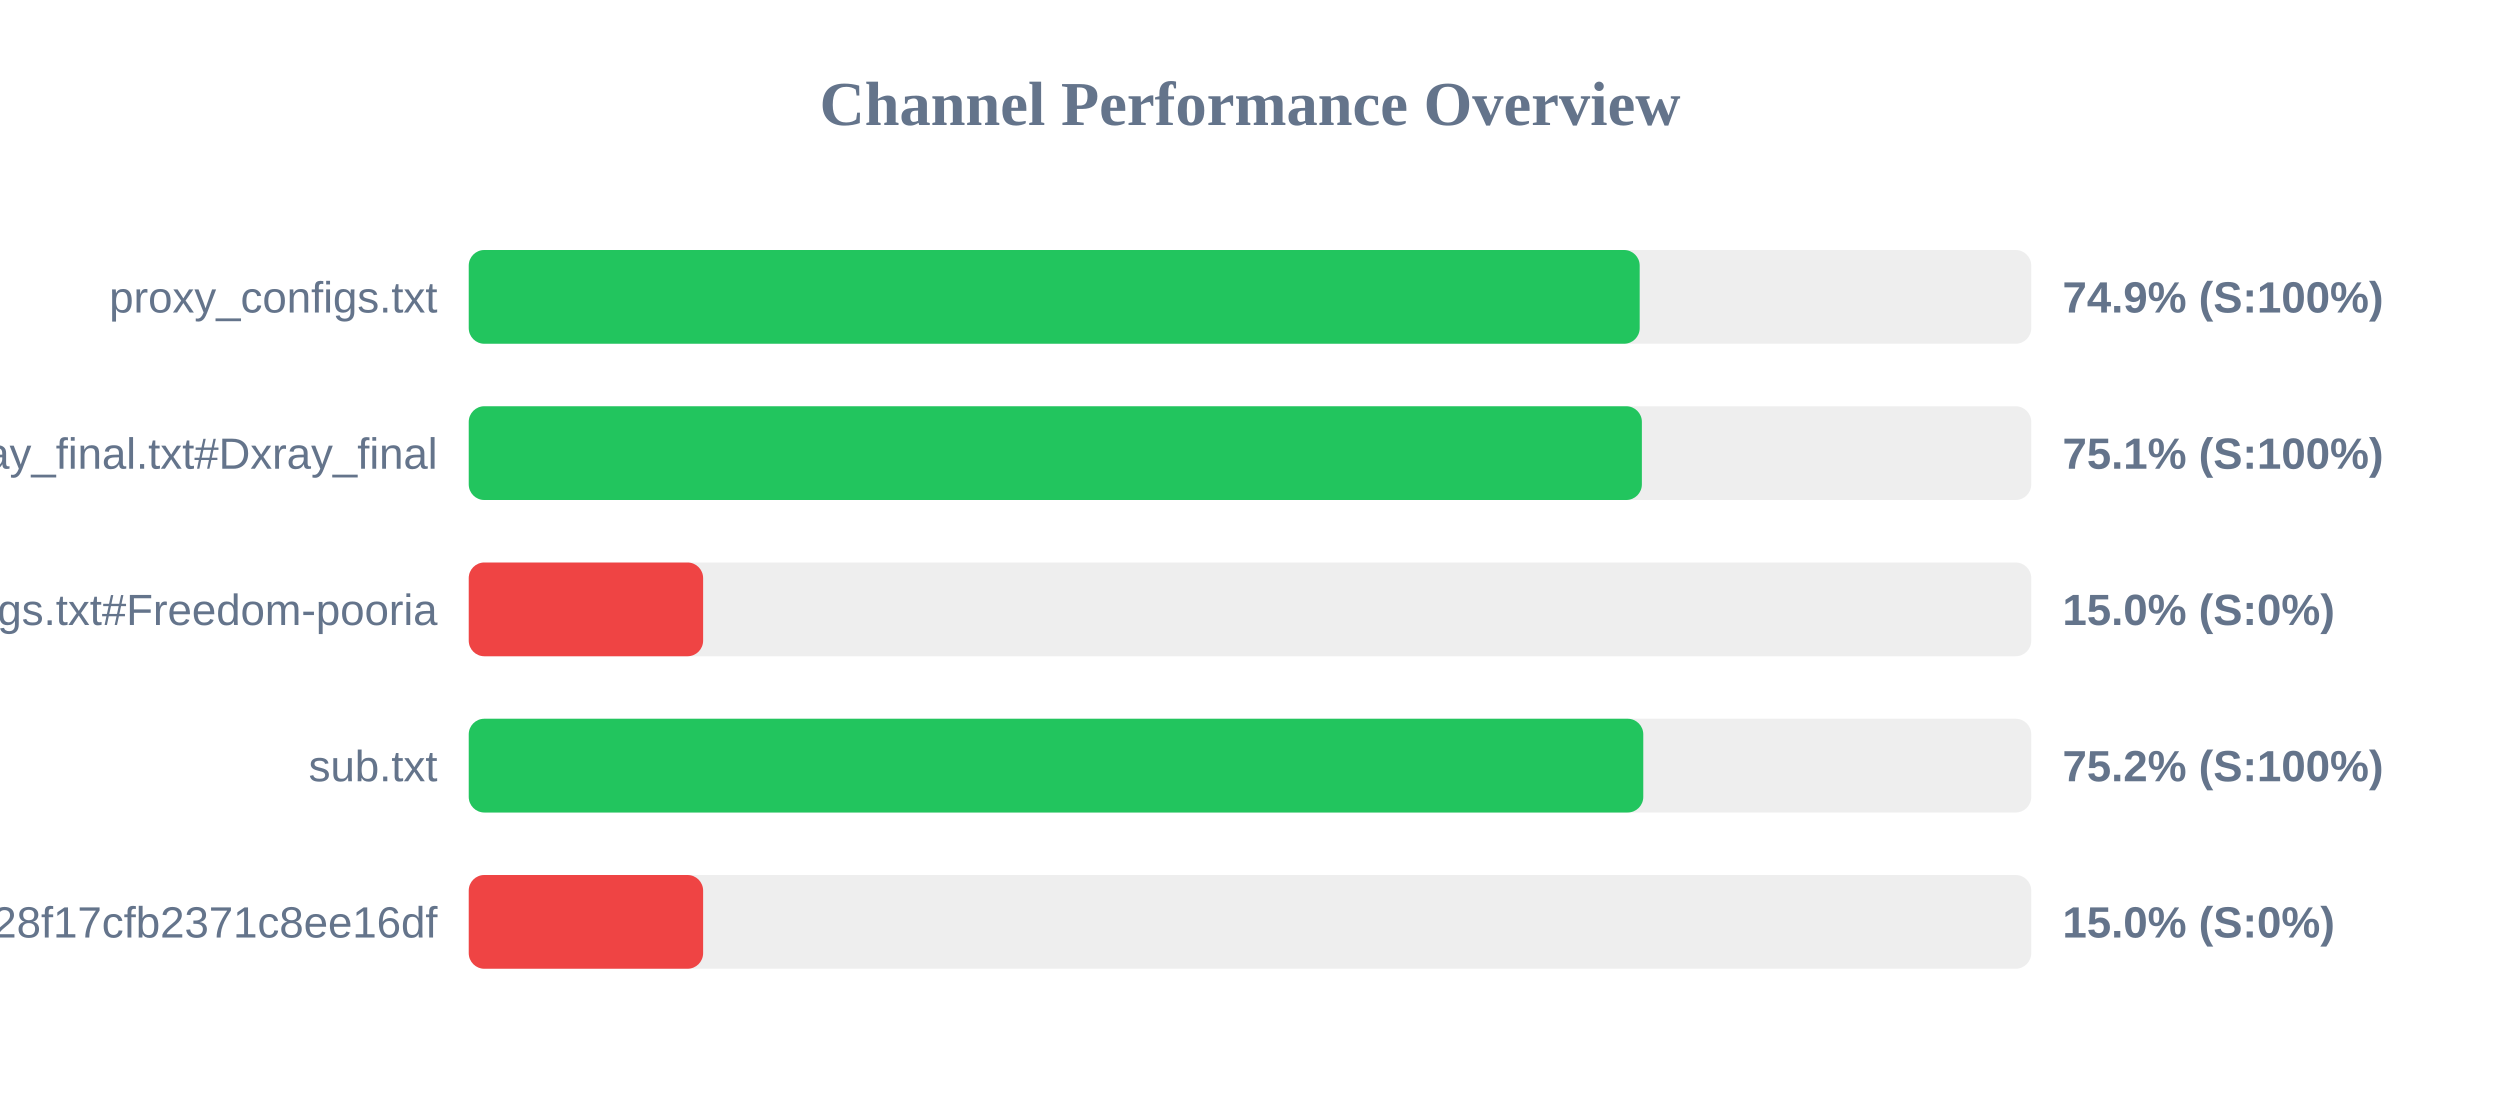
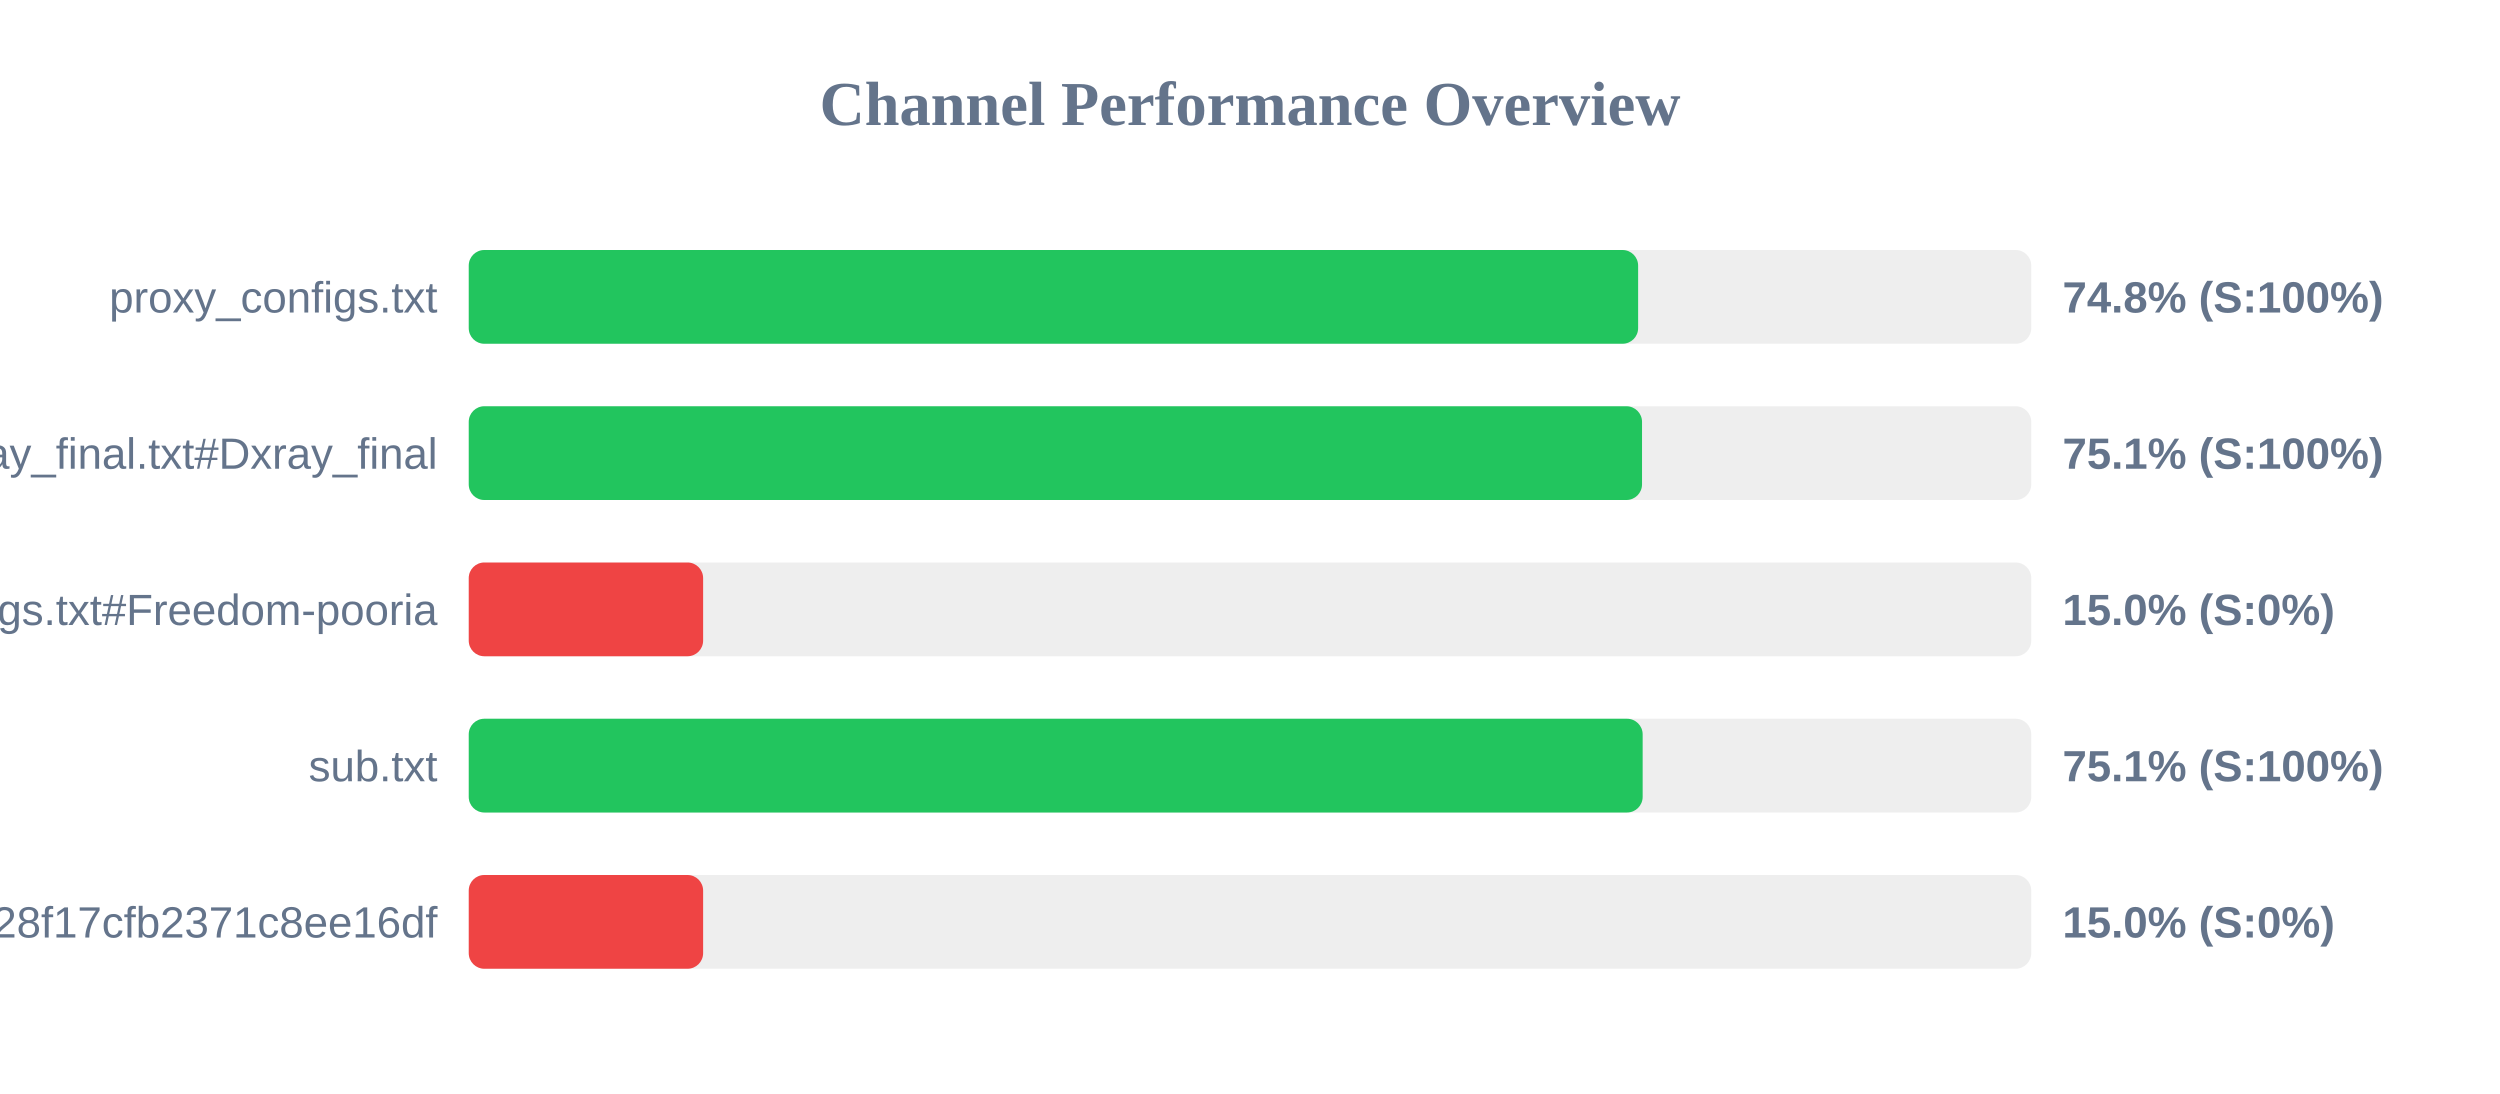
<svg xmlns="http://www.w3.org/2000/svg" width="800" height="350" version="1.1">
  <style>
        .row { font: 14px Arial; fill: #64748b; }
        .score { font: bold 14px Arial; fill: #64748b; }
    </style>
  <text x="400" y="40" text-anchor="middle" font-size="20px" font-weight="bold" fill="#64748b">Channel Performance Overview</text>
  <rect x="150" y="80" width="500" height="30" fill="#eee" rx="5" />
-   <rect x="150" y="80" width="374.7" height="30" fill="#22c55e" rx="5" />
+   <rect x="150" y="80" width="374.2" height="30" fill="#22c55e" rx="5" />
  <text x="140" y="100" text-anchor="end" class="row">proxy_configs.txt</text>
-   <text x="660" y="100" text-anchor="start" class="score">74.9% (S:100%)</text>
+   <text x="660" y="100" text-anchor="start" class="score">74.8% (S:100%)</text>
  <rect x="150" y="130" width="500" height="30" fill="#eee" rx="5" />
-   <rect x="150" y="130" width="375.4" height="30" fill="#22c55e" rx="5" />
+   <rect x="150" y="130" width="375.45" height="30" fill="#22c55e" rx="5" />
  <text x="140" y="150" text-anchor="end" class="row">xray_final.txt#Dxray_final</text>
  <text x="660" y="150" text-anchor="start" class="score">75.1% (S:100%)</text>
  <rect x="150" y="180" width="500" height="30" fill="#eee" rx="5" />
  <rect x="150" y="180" width="75.0" height="30" fill="#ef4444" rx="5" />
  <text x="140" y="200" text-anchor="end" class="row">v2ray_configs.txt#Freedom-pooria</text>
  <text x="660" y="200" text-anchor="start" class="score">15.0% (S:0%)</text>
  <rect x="150" y="230" width="500" height="30" fill="#eee" rx="5" />
-   <rect x="150" y="230" width="375.85" height="30" fill="#22c55e" rx="5" />
+   <rect x="150" y="230" width="375.65" height="30" fill="#22c55e" rx="5" />
  <text x="140" y="250" text-anchor="end" class="row">sub.txt</text>
-   <text x="660" y="250" text-anchor="start" class="score">75.2% (S:100%)</text>
+   <text x="660" y="250" text-anchor="start" class="score">75.1% (S:100%)</text>
  <rect x="150" y="280" width="500" height="30" fill="#eee" rx="5" />
  <rect x="150" y="280" width="75.0" height="30" fill="#ef4444" rx="5" />
  <text x="140" y="300" text-anchor="end" class="row">?token=fedfed7b41b828f17cfb2371c8ee16df</text>
  <text x="660" y="300" text-anchor="start" class="score">15.0% (S:0%)</text>
</svg>
